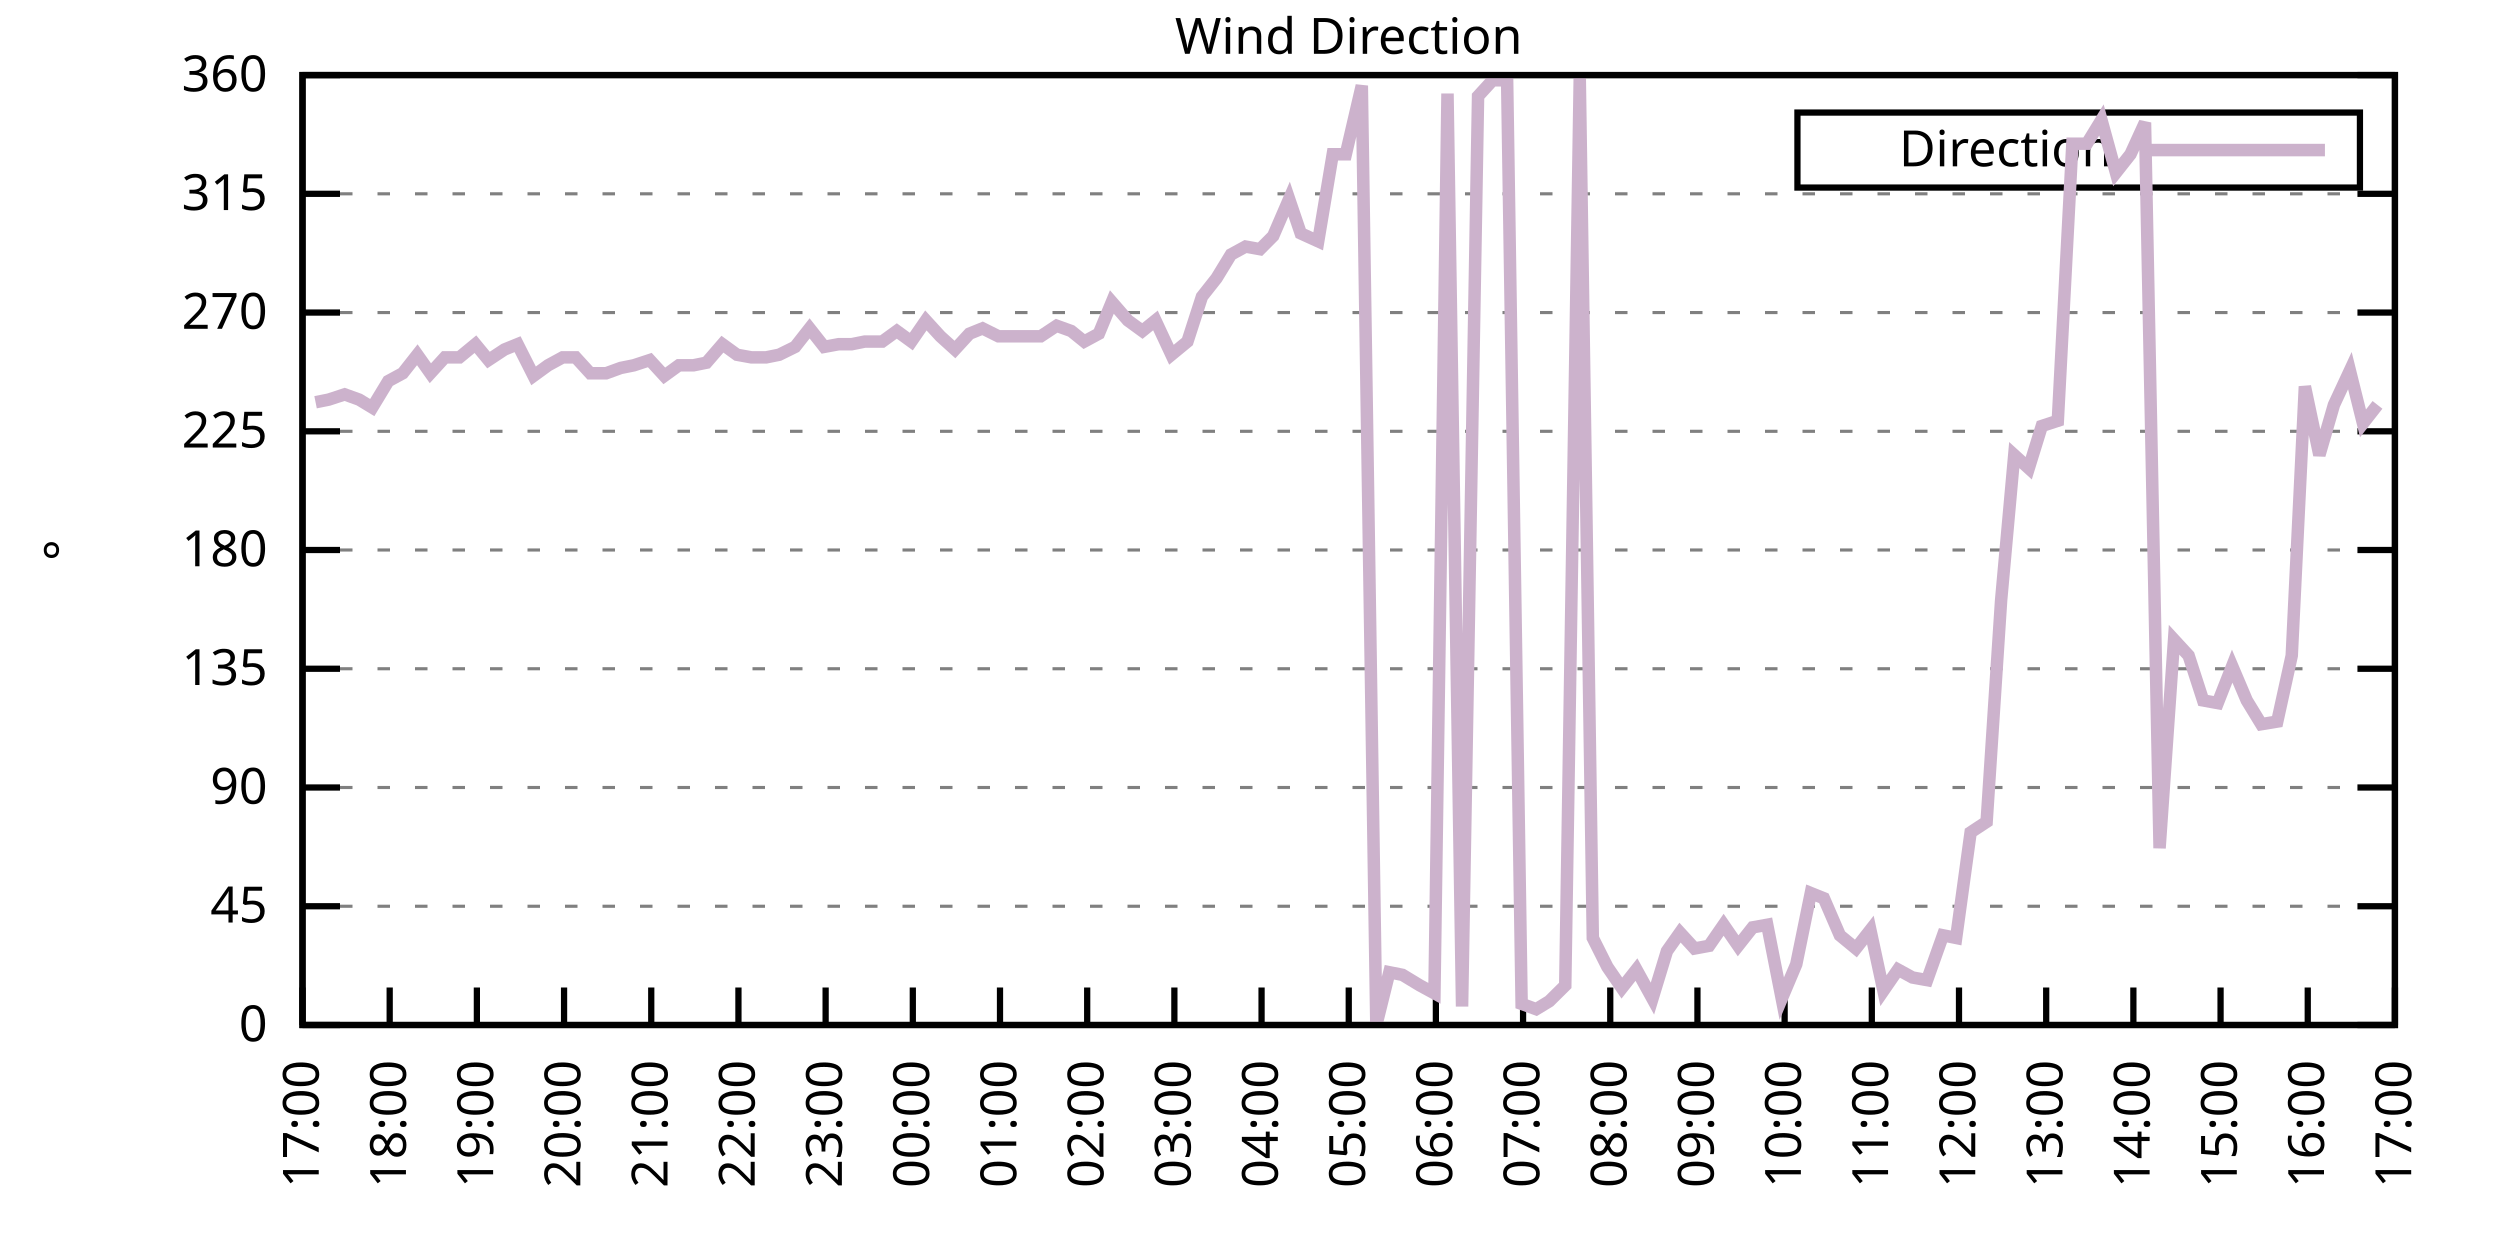
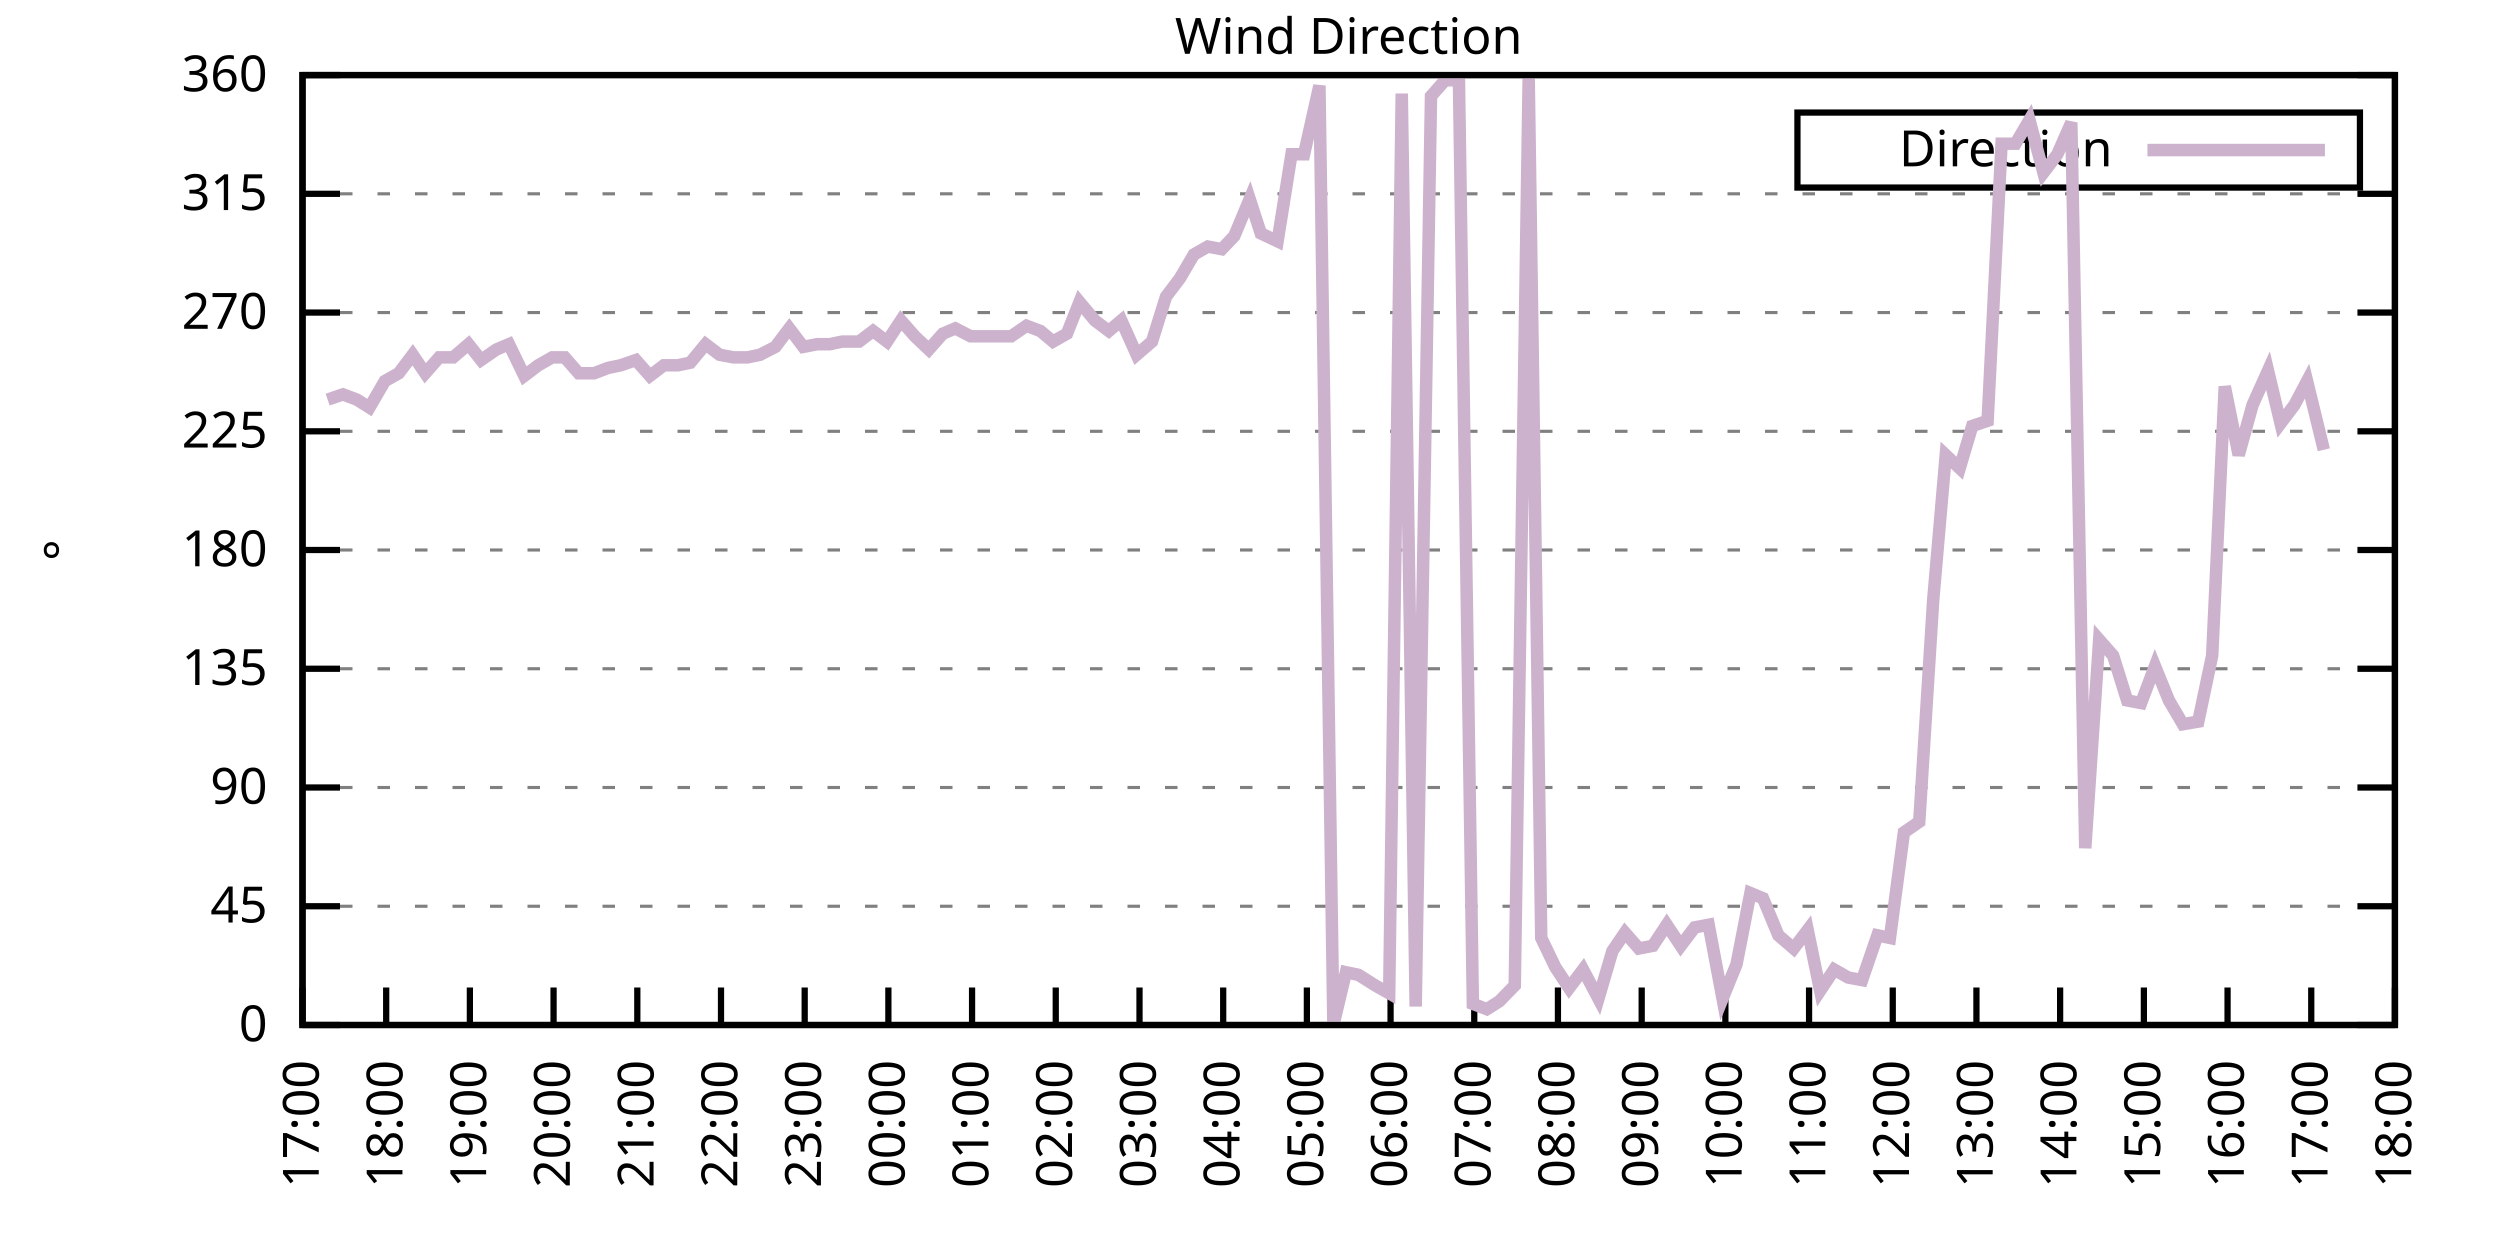
<svg xmlns="http://www.w3.org/2000/svg" xmlns:xlink="http://www.w3.org/1999/xlink" width="400" height="200" viewBox="0 0 400 200">
  <g id="gnuplot_canvas">
    <rect x="0" y="0" width="400" height="200" fill="none" />
    <defs>
      <circle id="gpDot" r="0.5" stroke-width="0.5" stroke="currentColor" />
      <path id="gpPt0" stroke-width="0.333" stroke="currentColor" d="M-1,0 h2 M0,-1 v2" />
      <path id="gpPt1" stroke-width="0.333" stroke="currentColor" d="M-1,-1 L1,1 M1,-1 L-1,1" />
      <path id="gpPt2" stroke-width="0.333" stroke="currentColor" d="M-1,0 L1,0 M0,-1 L0,1 M-1,-1 L1,1 M-1,1 L1,-1" />
      <rect id="gpPt3" stroke-width="0.333" stroke="currentColor" x="-1" y="-1" width="2" height="2" />
      <rect id="gpPt4" stroke-width="0.333" stroke="currentColor" fill="currentColor" x="-1" y="-1" width="2" height="2" />
      <circle id="gpPt5" stroke-width="0.333" stroke="currentColor" cx="0" cy="0" r="1" />
      <use xlink:href="#gpPt5" id="gpPt6" fill="currentColor" stroke="none" />
      <path id="gpPt7" stroke-width="0.333" stroke="currentColor" d="M0,-1.33 L-1.33,0.67 L1.33,0.67 z" />
      <use xlink:href="#gpPt7" id="gpPt8" fill="currentColor" stroke="none" />
      <use xlink:href="#gpPt7" id="gpPt9" stroke="currentColor" transform="rotate(180)" />
      <use xlink:href="#gpPt9" id="gpPt10" fill="currentColor" stroke="none" />
      <use xlink:href="#gpPt3" id="gpPt11" stroke="currentColor" transform="rotate(45)" />
      <use xlink:href="#gpPt11" id="gpPt12" fill="currentColor" stroke="none" />
      <path id="gpPt13" stroke-width="0.333" stroke="currentColor" d="M0,1.330 L1.265,0.411 L0.782,-1.067 L-0.782,-1.076 L-1.265,0.411 z" />
      <use xlink:href="#gpPt13" id="gpPt14" fill="currentColor" stroke="none" />
      <filter id="textbox" filterUnits="objectBoundingBox" x="0" y="0" height="1" width="1">
        <feFlood flood-color="white" flood-opacity="1" result="bgnd" />
        <feComposite in="SourceGraphic" in2="bgnd" operator="atop" />
      </filter>
      <filter id="greybox" filterUnits="objectBoundingBox" x="0" y="0" height="1" width="1">
        <feFlood flood-color="lightgrey" flood-opacity="1" result="grey" />
        <feComposite in="SourceGraphic" in2="grey" operator="atop" />
      </filter>
    </defs>
    <g fill="none" color="white" stroke="currentColor" stroke-width="1.00" stroke-linecap="butt" stroke-linejoin="miter">
</g>
    <g fill="none" color="black" stroke="currentColor" stroke-width="1.00" stroke-linecap="butt" stroke-linejoin="miter">
      <g stroke="none" shape-rendering="crispEdges">
        <polygon fill="rgb(255, 255, 255)" points="48.40,164.00 383.18,164.00 383.18,12.02 48.40,12.02 " />
      </g>
    </g>
    <g fill="none" color="black" stroke="currentColor" stroke-width="1.00" stroke-linecap="butt" stroke-linejoin="miter">
</g>
    <g fill="none" color="black" stroke="black" stroke-width="0.50" stroke-linecap="butt" stroke-linejoin="miter">
</g>
    <g fill="none" color="gray" stroke="currentColor" stroke-width="0.50" stroke-linecap="butt" stroke-linejoin="miter">
      <path stroke="gray" stroke-dasharray="2,4" class="gridline" d="M48.40,164.00 L383.19,164.00  " />
    </g>
    <g fill="none" color="gray" stroke="gray" stroke-width="1.00" stroke-linecap="butt" stroke-linejoin="miter">
</g>
    <g fill="none" color="black" stroke="currentColor" stroke-width="1.00" stroke-linecap="butt" stroke-linejoin="miter">
      <path stroke="black" d="M48.40,164.00 L54.40,164.00 M383.19,164.00 L377.19,164.00  " />
      <g transform="translate(42.80,166.60)" stroke="none" fill="black" font-family="Sans" font-size="8.00" text-anchor="end">
        <text>
          <tspan font-family="Sans"> 0</tspan>
        </text>
      </g>
    </g>
    <g fill="none" color="black" stroke="currentColor" stroke-width="1.00" stroke-linecap="butt" stroke-linejoin="miter">
</g>
    <g fill="none" color="black" stroke="black" stroke-width="0.50" stroke-linecap="butt" stroke-linejoin="miter">
</g>
    <g fill="none" color="gray" stroke="currentColor" stroke-width="0.50" stroke-linecap="butt" stroke-linejoin="miter">
      <path stroke="gray" stroke-dasharray="2,4" class="gridline" d="M48.40,145.00 L383.19,145.00  " />
    </g>
    <g fill="none" color="gray" stroke="gray" stroke-width="1.00" stroke-linecap="butt" stroke-linejoin="miter">
</g>
    <g fill="none" color="black" stroke="currentColor" stroke-width="1.00" stroke-linecap="butt" stroke-linejoin="miter">
      <path stroke="black" d="M48.40,145.00 L54.40,145.00 M383.19,145.00 L377.19,145.00  " />
      <g transform="translate(42.80,147.60)" stroke="none" fill="black" font-family="Sans" font-size="8.00" text-anchor="end">
        <text>
          <tspan font-family="Sans"> 45</tspan>
        </text>
      </g>
    </g>
    <g fill="none" color="black" stroke="currentColor" stroke-width="1.00" stroke-linecap="butt" stroke-linejoin="miter">
</g>
    <g fill="none" color="black" stroke="black" stroke-width="0.50" stroke-linecap="butt" stroke-linejoin="miter">
</g>
    <g fill="none" color="gray" stroke="currentColor" stroke-width="0.50" stroke-linecap="butt" stroke-linejoin="miter">
      <path stroke="gray" stroke-dasharray="2,4" class="gridline" d="M48.40,126.00 L383.19,126.00  " />
    </g>
    <g fill="none" color="gray" stroke="gray" stroke-width="1.00" stroke-linecap="butt" stroke-linejoin="miter">
</g>
    <g fill="none" color="black" stroke="currentColor" stroke-width="1.00" stroke-linecap="butt" stroke-linejoin="miter">
      <path stroke="black" d="M48.40,126.00 L54.40,126.00 M383.19,126.00 L377.19,126.00  " />
      <g transform="translate(42.80,128.60)" stroke="none" fill="black" font-family="Sans" font-size="8.00" text-anchor="end">
        <text>
          <tspan font-family="Sans"> 90</tspan>
        </text>
      </g>
    </g>
    <g fill="none" color="black" stroke="currentColor" stroke-width="1.00" stroke-linecap="butt" stroke-linejoin="miter">
</g>
    <g fill="none" color="black" stroke="black" stroke-width="0.50" stroke-linecap="butt" stroke-linejoin="miter">
</g>
    <g fill="none" color="gray" stroke="currentColor" stroke-width="0.50" stroke-linecap="butt" stroke-linejoin="miter">
      <path stroke="gray" stroke-dasharray="2,4" class="gridline" d="M48.40,107.00 L383.19,107.00  " />
    </g>
    <g fill="none" color="gray" stroke="gray" stroke-width="1.00" stroke-linecap="butt" stroke-linejoin="miter">
</g>
    <g fill="none" color="black" stroke="currentColor" stroke-width="1.00" stroke-linecap="butt" stroke-linejoin="miter">
      <path stroke="black" d="M48.40,107.00 L54.40,107.00 M383.19,107.00 L377.19,107.00  " />
      <g transform="translate(42.80,109.60)" stroke="none" fill="black" font-family="Sans" font-size="8.00" text-anchor="end">
        <text>
          <tspan font-family="Sans"> 135</tspan>
        </text>
      </g>
    </g>
    <g fill="none" color="black" stroke="currentColor" stroke-width="1.00" stroke-linecap="butt" stroke-linejoin="miter">
</g>
    <g fill="none" color="black" stroke="black" stroke-width="0.50" stroke-linecap="butt" stroke-linejoin="miter">
</g>
    <g fill="none" color="gray" stroke="currentColor" stroke-width="0.50" stroke-linecap="butt" stroke-linejoin="miter">
      <path stroke="gray" stroke-dasharray="2,4" class="gridline" d="M48.40,88.00 L383.19,88.00  " />
    </g>
    <g fill="none" color="gray" stroke="gray" stroke-width="1.00" stroke-linecap="butt" stroke-linejoin="miter">
</g>
    <g fill="none" color="black" stroke="currentColor" stroke-width="1.00" stroke-linecap="butt" stroke-linejoin="miter">
      <path stroke="black" d="M48.40,88.00 L54.40,88.00 M383.19,88.00 L377.19,88.00  " />
      <g transform="translate(42.80,90.60)" stroke="none" fill="black" font-family="Sans" font-size="8.00" text-anchor="end">
        <text>
          <tspan font-family="Sans"> 180</tspan>
        </text>
      </g>
    </g>
    <g fill="none" color="black" stroke="currentColor" stroke-width="1.00" stroke-linecap="butt" stroke-linejoin="miter">
</g>
    <g fill="none" color="black" stroke="black" stroke-width="0.50" stroke-linecap="butt" stroke-linejoin="miter">
</g>
    <g fill="none" color="gray" stroke="currentColor" stroke-width="0.50" stroke-linecap="butt" stroke-linejoin="miter">
      <path stroke="gray" stroke-dasharray="2,4" class="gridline" d="M48.40,69.01 L383.19,69.01  " />
    </g>
    <g fill="none" color="gray" stroke="gray" stroke-width="1.00" stroke-linecap="butt" stroke-linejoin="miter">
</g>
    <g fill="none" color="black" stroke="currentColor" stroke-width="1.00" stroke-linecap="butt" stroke-linejoin="miter">
      <path stroke="black" d="M48.40,69.01 L54.40,69.01 M383.19,69.01 L377.19,69.01  " />
      <g transform="translate(42.80,71.61)" stroke="none" fill="black" font-family="Sans" font-size="8.00" text-anchor="end">
        <text>
          <tspan font-family="Sans"> 225</tspan>
        </text>
      </g>
    </g>
    <g fill="none" color="black" stroke="currentColor" stroke-width="1.00" stroke-linecap="butt" stroke-linejoin="miter">
</g>
    <g fill="none" color="black" stroke="black" stroke-width="0.50" stroke-linecap="butt" stroke-linejoin="miter">
</g>
    <g fill="none" color="gray" stroke="currentColor" stroke-width="0.50" stroke-linecap="butt" stroke-linejoin="miter">
      <path stroke="gray" stroke-dasharray="2,4" class="gridline" d="M48.40,50.01 L383.19,50.01  " />
    </g>
    <g fill="none" color="gray" stroke="gray" stroke-width="1.00" stroke-linecap="butt" stroke-linejoin="miter">
</g>
    <g fill="none" color="black" stroke="currentColor" stroke-width="1.00" stroke-linecap="butt" stroke-linejoin="miter">
      <path stroke="black" d="M48.40,50.01 L54.40,50.01 M383.19,50.01 L377.19,50.01  " />
      <g transform="translate(42.80,52.61)" stroke="none" fill="black" font-family="Sans" font-size="8.00" text-anchor="end">
        <text>
          <tspan font-family="Sans"> 270</tspan>
        </text>
      </g>
    </g>
    <g fill="none" color="black" stroke="currentColor" stroke-width="1.00" stroke-linecap="butt" stroke-linejoin="miter">
</g>
    <g fill="none" color="black" stroke="black" stroke-width="0.50" stroke-linecap="butt" stroke-linejoin="miter">
</g>
    <g fill="none" color="gray" stroke="currentColor" stroke-width="0.50" stroke-linecap="butt" stroke-linejoin="miter">
      <path stroke="gray" stroke-dasharray="2,4" class="gridline" d="M48.40,31.01 L383.19,31.01  " />
    </g>
    <g fill="none" color="gray" stroke="gray" stroke-width="1.00" stroke-linecap="butt" stroke-linejoin="miter">
</g>
    <g fill="none" color="black" stroke="currentColor" stroke-width="1.00" stroke-linecap="butt" stroke-linejoin="miter">
      <path stroke="black" d="M48.40,31.01 L54.40,31.01 M383.19,31.01 L377.19,31.01  " />
      <g transform="translate(42.80,33.61)" stroke="none" fill="black" font-family="Sans" font-size="8.00" text-anchor="end">
        <text>
          <tspan font-family="Sans"> 315</tspan>
        </text>
      </g>
    </g>
    <g fill="none" color="black" stroke="currentColor" stroke-width="1.00" stroke-linecap="butt" stroke-linejoin="miter">
</g>
    <g fill="none" color="black" stroke="black" stroke-width="0.50" stroke-linecap="butt" stroke-linejoin="miter">
</g>
    <g fill="none" color="gray" stroke="currentColor" stroke-width="0.50" stroke-linecap="butt" stroke-linejoin="miter">
      <path stroke="gray" stroke-dasharray="2,4" class="gridline" d="M48.40,12.01 L383.19,12.01  " />
    </g>
    <g fill="none" color="gray" stroke="gray" stroke-width="1.00" stroke-linecap="butt" stroke-linejoin="miter">
</g>
    <g fill="none" color="black" stroke="currentColor" stroke-width="1.00" stroke-linecap="butt" stroke-linejoin="miter">
      <path stroke="black" d="M48.40,12.01 L54.40,12.01 M383.19,12.01 L377.19,12.01  " />
      <g transform="translate(42.80,14.61)" stroke="none" fill="black" font-family="Sans" font-size="8.00" text-anchor="end">
        <text>
          <tspan font-family="Sans"> 360</tspan>
        </text>
      </g>
    </g>
    <g fill="none" color="black" stroke="currentColor" stroke-width="1.00" stroke-linecap="butt" stroke-linejoin="miter">
      <path stroke="black" d="M48.40,164.00 L48.40,158.00  " />
      <g transform="translate(51.00,169.60) rotate(270.00)" stroke="none" fill="black" font-family="Sans" font-size="8.00" text-anchor="end">
        <text>
          <tspan font-family="Sans">17:00</tspan>
        </text>
      </g>
    </g>
    <g fill="none" color="black" stroke="currentColor" stroke-width="1.00" stroke-linecap="butt" stroke-linejoin="miter">
-       <path stroke="black" d="M62.35,164.00 L62.35,158.00  " />
-       <g transform="translate(64.95,169.60) rotate(270.00)" stroke="none" fill="black" font-family="Sans" font-size="8.00" text-anchor="end">
+       <path stroke="black" d="M61.79,164.00 L61.79,158.00  " />
+       <g transform="translate(64.39,169.60) rotate(270.00)" stroke="none" fill="black" font-family="Sans" font-size="8.00" text-anchor="end">
        <text>
          <tspan font-family="Sans">18:00</tspan>
        </text>
      </g>
    </g>
    <g fill="none" color="black" stroke="currentColor" stroke-width="1.00" stroke-linecap="butt" stroke-linejoin="miter">
-       <path stroke="black" d="M76.30,164.00 L76.30,158.00  " />
-       <g transform="translate(78.90,169.60) rotate(270.00)" stroke="none" fill="black" font-family="Sans" font-size="8.00" text-anchor="end">
+       <path stroke="black" d="M75.18,164.00 L75.18,158.00  " />
+       <g transform="translate(77.78,169.60) rotate(270.00)" stroke="none" fill="black" font-family="Sans" font-size="8.00" text-anchor="end">
        <text>
          <tspan font-family="Sans">19:00</tspan>
        </text>
      </g>
    </g>
    <g fill="none" color="black" stroke="currentColor" stroke-width="1.00" stroke-linecap="butt" stroke-linejoin="miter">
-       <path stroke="black" d="M90.25,164.00 L90.25,158.00  " />
-       <g transform="translate(92.85,169.60) rotate(270.00)" stroke="none" fill="black" font-family="Sans" font-size="8.00" text-anchor="end">
+       <path stroke="black" d="M88.57,164.00 L88.57,158.00  " />
+       <g transform="translate(91.17,169.60) rotate(270.00)" stroke="none" fill="black" font-family="Sans" font-size="8.00" text-anchor="end">
        <text>
          <tspan font-family="Sans">20:00</tspan>
        </text>
      </g>
    </g>
    <g fill="none" color="black" stroke="currentColor" stroke-width="1.00" stroke-linecap="butt" stroke-linejoin="miter">
-       <path stroke="black" d="M104.20,164.00 L104.20,158.00  " />
-       <g transform="translate(106.80,169.60) rotate(270.00)" stroke="none" fill="black" font-family="Sans" font-size="8.00" text-anchor="end">
+       <path stroke="black" d="M101.97,164.00 L101.97,158.00  " />
+       <g transform="translate(104.57,169.60) rotate(270.00)" stroke="none" fill="black" font-family="Sans" font-size="8.00" text-anchor="end">
        <text>
          <tspan font-family="Sans">21:00</tspan>
        </text>
      </g>
    </g>
    <g fill="none" color="black" stroke="currentColor" stroke-width="1.00" stroke-linecap="butt" stroke-linejoin="miter">
-       <path stroke="black" d="M118.15,164.00 L118.15,158.00  " />
-       <g transform="translate(120.75,169.60) rotate(270.00)" stroke="none" fill="black" font-family="Sans" font-size="8.00" text-anchor="end">
+       <path stroke="black" d="M115.36,164.00 L115.36,158.00  " />
+       <g transform="translate(117.96,169.60) rotate(270.00)" stroke="none" fill="black" font-family="Sans" font-size="8.00" text-anchor="end">
        <text>
          <tspan font-family="Sans">22:00</tspan>
        </text>
      </g>
    </g>
    <g fill="none" color="black" stroke="currentColor" stroke-width="1.00" stroke-linecap="butt" stroke-linejoin="miter">
-       <path stroke="black" d="M132.10,164.00 L132.10,158.00  " />
-       <g transform="translate(134.70,169.60) rotate(270.00)" stroke="none" fill="black" font-family="Sans" font-size="8.00" text-anchor="end">
+       <path stroke="black" d="M128.75,164.00 L128.75,158.00  " />
+       <g transform="translate(131.35,169.60) rotate(270.00)" stroke="none" fill="black" font-family="Sans" font-size="8.00" text-anchor="end">
        <text>
          <tspan font-family="Sans">23:00</tspan>
        </text>
      </g>
    </g>
    <g fill="none" color="black" stroke="currentColor" stroke-width="1.00" stroke-linecap="butt" stroke-linejoin="miter">
-       <path stroke="black" d="M146.05,164.00 L146.05,158.00  " />
-       <g transform="translate(148.65,169.60) rotate(270.00)" stroke="none" fill="black" font-family="Sans" font-size="8.00" text-anchor="end">
+       <path stroke="black" d="M142.14,164.00 L142.14,158.00  " />
+       <g transform="translate(144.74,169.60) rotate(270.00)" stroke="none" fill="black" font-family="Sans" font-size="8.00" text-anchor="end">
        <text>
          <tspan font-family="Sans">00:00</tspan>
        </text>
      </g>
    </g>
    <g fill="none" color="black" stroke="currentColor" stroke-width="1.00" stroke-linecap="butt" stroke-linejoin="miter">
-       <path stroke="black" d="M160.00,164.00 L160.00,158.00  " />
-       <g transform="translate(162.60,169.60) rotate(270.00)" stroke="none" fill="black" font-family="Sans" font-size="8.00" text-anchor="end">
+       <path stroke="black" d="M155.53,164.00 L155.53,158.00  " />
+       <g transform="translate(158.13,169.60) rotate(270.00)" stroke="none" fill="black" font-family="Sans" font-size="8.00" text-anchor="end">
        <text>
          <tspan font-family="Sans">01:00</tspan>
        </text>
      </g>
    </g>
    <g fill="none" color="black" stroke="currentColor" stroke-width="1.00" stroke-linecap="butt" stroke-linejoin="miter">
-       <path stroke="black" d="M173.95,164.00 L173.95,158.00  " />
-       <g transform="translate(176.55,169.60) rotate(270.00)" stroke="none" fill="black" font-family="Sans" font-size="8.00" text-anchor="end">
+       <path stroke="black" d="M168.92,164.00 L168.92,158.00  " />
+       <g transform="translate(171.52,169.60) rotate(270.00)" stroke="none" fill="black" font-family="Sans" font-size="8.00" text-anchor="end">
        <text>
          <tspan font-family="Sans">02:00</tspan>
        </text>
      </g>
    </g>
    <g fill="none" color="black" stroke="currentColor" stroke-width="1.00" stroke-linecap="butt" stroke-linejoin="miter">
-       <path stroke="black" d="M187.90,164.00 L187.90,158.00  " />
-       <g transform="translate(190.50,169.60) rotate(270.00)" stroke="none" fill="black" font-family="Sans" font-size="8.00" text-anchor="end">
+       <path stroke="black" d="M182.32,164.00 L182.32,158.00  " />
+       <g transform="translate(184.92,169.60) rotate(270.00)" stroke="none" fill="black" font-family="Sans" font-size="8.00" text-anchor="end">
        <text>
          <tspan font-family="Sans">03:00</tspan>
        </text>
      </g>
    </g>
    <g fill="none" color="black" stroke="currentColor" stroke-width="1.00" stroke-linecap="butt" stroke-linejoin="miter">
-       <path stroke="black" d="M201.85,164.00 L201.85,158.00  " />
-       <g transform="translate(204.45,169.60) rotate(270.00)" stroke="none" fill="black" font-family="Sans" font-size="8.00" text-anchor="end">
+       <path stroke="black" d="M195.71,164.00 L195.71,158.00  " />
+       <g transform="translate(198.31,169.60) rotate(270.00)" stroke="none" fill="black" font-family="Sans" font-size="8.00" text-anchor="end">
        <text>
          <tspan font-family="Sans">04:00</tspan>
        </text>
      </g>
    </g>
    <g fill="none" color="black" stroke="currentColor" stroke-width="1.00" stroke-linecap="butt" stroke-linejoin="miter">
-       <path stroke="black" d="M215.80,164.00 L215.80,158.00  " />
-       <g transform="translate(218.40,169.60) rotate(270.00)" stroke="none" fill="black" font-family="Sans" font-size="8.00" text-anchor="end">
+       <path stroke="black" d="M209.10,164.00 L209.10,158.00  " />
+       <g transform="translate(211.70,169.60) rotate(270.00)" stroke="none" fill="black" font-family="Sans" font-size="8.00" text-anchor="end">
        <text>
          <tspan font-family="Sans">05:00</tspan>
        </text>
      </g>
    </g>
    <g fill="none" color="black" stroke="currentColor" stroke-width="1.00" stroke-linecap="butt" stroke-linejoin="miter">
-       <path stroke="black" d="M229.74,164.00 L229.74,158.00  " />
-       <g transform="translate(232.34,169.60) rotate(270.00)" stroke="none" fill="black" font-family="Sans" font-size="8.00" text-anchor="end">
+       <path stroke="black" d="M222.49,164.00 L222.49,158.00  " />
+       <g transform="translate(225.09,169.60) rotate(270.00)" stroke="none" fill="black" font-family="Sans" font-size="8.00" text-anchor="end">
        <text>
          <tspan font-family="Sans">06:00</tspan>
        </text>
      </g>
    </g>
    <g fill="none" color="black" stroke="currentColor" stroke-width="1.00" stroke-linecap="butt" stroke-linejoin="miter">
-       <path stroke="black" d="M243.69,164.00 L243.69,158.00  " />
-       <g transform="translate(246.29,169.60) rotate(270.00)" stroke="none" fill="black" font-family="Sans" font-size="8.00" text-anchor="end">
+       <path stroke="black" d="M235.88,164.00 L235.88,158.00  " />
+       <g transform="translate(238.48,169.60) rotate(270.00)" stroke="none" fill="black" font-family="Sans" font-size="8.00" text-anchor="end">
        <text>
          <tspan font-family="Sans">07:00</tspan>
        </text>
      </g>
    </g>
    <g fill="none" color="black" stroke="currentColor" stroke-width="1.00" stroke-linecap="butt" stroke-linejoin="miter">
-       <path stroke="black" d="M257.64,164.00 L257.64,158.00  " />
-       <g transform="translate(260.24,169.60) rotate(270.00)" stroke="none" fill="black" font-family="Sans" font-size="8.00" text-anchor="end">
+       <path stroke="black" d="M249.27,164.00 L249.27,158.00  " />
+       <g transform="translate(251.87,169.60) rotate(270.00)" stroke="none" fill="black" font-family="Sans" font-size="8.00" text-anchor="end">
        <text>
          <tspan font-family="Sans">08:00</tspan>
        </text>
      </g>
    </g>
    <g fill="none" color="black" stroke="currentColor" stroke-width="1.00" stroke-linecap="butt" stroke-linejoin="miter">
-       <path stroke="black" d="M271.59,164.00 L271.59,158.00  " />
-       <g transform="translate(274.19,169.60) rotate(270.00)" stroke="none" fill="black" font-family="Sans" font-size="8.00" text-anchor="end">
+       <path stroke="black" d="M262.67,164.00 L262.67,158.00  " />
+       <g transform="translate(265.27,169.60) rotate(270.00)" stroke="none" fill="black" font-family="Sans" font-size="8.00" text-anchor="end">
        <text>
          <tspan font-family="Sans">09:00</tspan>
        </text>
      </g>
    </g>
    <g fill="none" color="black" stroke="currentColor" stroke-width="1.00" stroke-linecap="butt" stroke-linejoin="miter">
-       <path stroke="black" d="M285.54,164.00 L285.54,158.00  " />
-       <g transform="translate(288.14,169.60) rotate(270.00)" stroke="none" fill="black" font-family="Sans" font-size="8.00" text-anchor="end">
+       <path stroke="black" d="M276.06,164.00 L276.06,158.00  " />
+       <g transform="translate(278.66,169.60) rotate(270.00)" stroke="none" fill="black" font-family="Sans" font-size="8.00" text-anchor="end">
        <text>
          <tspan font-family="Sans">10:00</tspan>
        </text>
      </g>
    </g>
    <g fill="none" color="black" stroke="currentColor" stroke-width="1.00" stroke-linecap="butt" stroke-linejoin="miter">
-       <path stroke="black" d="M299.49,164.00 L299.49,158.00  " />
-       <g transform="translate(302.09,169.60) rotate(270.00)" stroke="none" fill="black" font-family="Sans" font-size="8.00" text-anchor="end">
+       <path stroke="black" d="M289.45,164.00 L289.45,158.00  " />
+       <g transform="translate(292.05,169.60) rotate(270.00)" stroke="none" fill="black" font-family="Sans" font-size="8.00" text-anchor="end">
        <text>
          <tspan font-family="Sans">11:00</tspan>
        </text>
      </g>
    </g>
    <g fill="none" color="black" stroke="currentColor" stroke-width="1.00" stroke-linecap="butt" stroke-linejoin="miter">
-       <path stroke="black" d="M313.44,164.00 L313.44,158.00  " />
-       <g transform="translate(316.04,169.60) rotate(270.00)" stroke="none" fill="black" font-family="Sans" font-size="8.00" text-anchor="end">
+       <path stroke="black" d="M302.84,164.00 L302.84,158.00  " />
+       <g transform="translate(305.44,169.60) rotate(270.00)" stroke="none" fill="black" font-family="Sans" font-size="8.00" text-anchor="end">
        <text>
          <tspan font-family="Sans">12:00</tspan>
        </text>
      </g>
    </g>
    <g fill="none" color="black" stroke="currentColor" stroke-width="1.00" stroke-linecap="butt" stroke-linejoin="miter">
-       <path stroke="black" d="M327.39,164.00 L327.39,158.00  " />
-       <g transform="translate(329.99,169.60) rotate(270.00)" stroke="none" fill="black" font-family="Sans" font-size="8.00" text-anchor="end">
+       <path stroke="black" d="M316.23,164.00 L316.23,158.00  " />
+       <g transform="translate(318.83,169.60) rotate(270.00)" stroke="none" fill="black" font-family="Sans" font-size="8.00" text-anchor="end">
        <text>
          <tspan font-family="Sans">13:00</tspan>
        </text>
      </g>
    </g>
    <g fill="none" color="black" stroke="currentColor" stroke-width="1.00" stroke-linecap="butt" stroke-linejoin="miter">
-       <path stroke="black" d="M341.34,164.00 L341.34,158.00  " />
-       <g transform="translate(343.94,169.60) rotate(270.00)" stroke="none" fill="black" font-family="Sans" font-size="8.00" text-anchor="end">
+       <path stroke="black" d="M329.62,164.00 L329.62,158.00  " />
+       <g transform="translate(332.22,169.60) rotate(270.00)" stroke="none" fill="black" font-family="Sans" font-size="8.00" text-anchor="end">
        <text>
          <tspan font-family="Sans">14:00</tspan>
        </text>
      </g>
    </g>
    <g fill="none" color="black" stroke="currentColor" stroke-width="1.00" stroke-linecap="butt" stroke-linejoin="miter">
-       <path stroke="black" d="M355.29,164.00 L355.29,158.00  " />
-       <g transform="translate(357.89,169.60) rotate(270.00)" stroke="none" fill="black" font-family="Sans" font-size="8.00" text-anchor="end">
+       <path stroke="black" d="M343.02,164.00 L343.02,158.00  " />
+       <g transform="translate(345.62,169.60) rotate(270.00)" stroke="none" fill="black" font-family="Sans" font-size="8.00" text-anchor="end">
        <text>
          <tspan font-family="Sans">15:00</tspan>
        </text>
      </g>
    </g>
    <g fill="none" color="black" stroke="currentColor" stroke-width="1.00" stroke-linecap="butt" stroke-linejoin="miter">
-       <path stroke="black" d="M369.24,164.00 L369.24,158.00  " />
-       <g transform="translate(371.84,169.60) rotate(270.00)" stroke="none" fill="black" font-family="Sans" font-size="8.00" text-anchor="end">
+       <path stroke="black" d="M356.41,164.00 L356.41,158.00  " />
+       <g transform="translate(359.01,169.60) rotate(270.00)" stroke="none" fill="black" font-family="Sans" font-size="8.00" text-anchor="end">
        <text>
          <tspan font-family="Sans">16:00</tspan>
+         </text>
+       </g>
+     </g>
+     <g fill="none" color="black" stroke="currentColor" stroke-width="1.00" stroke-linecap="butt" stroke-linejoin="miter">
+       <path stroke="black" d="M369.80,164.00 L369.80,158.00  " />
+       <g transform="translate(372.40,169.60) rotate(270.00)" stroke="none" fill="black" font-family="Sans" font-size="8.00" text-anchor="end">
+         <text>
+           <tspan font-family="Sans">17:00</tspan>
        </text>
      </g>
    </g>
    <g fill="none" color="black" stroke="currentColor" stroke-width="1.00" stroke-linecap="butt" stroke-linejoin="miter">
      <path stroke="black" d="M383.19,164.00 L383.19,158.00  " />
      <g transform="translate(385.79,169.60) rotate(270.00)" stroke="none" fill="black" font-family="Sans" font-size="8.00" text-anchor="end">
        <text>
-           <tspan font-family="Sans">17:00</tspan>
+           <tspan font-family="Sans">18:00</tspan>
        </text>
      </g>
    </g>
    <g fill="none" color="black" stroke="currentColor" stroke-width="1.00" stroke-linecap="butt" stroke-linejoin="miter">
</g>
    <g fill="none" color="black" stroke="currentColor" stroke-width="1.00" stroke-linecap="butt" stroke-linejoin="miter">
      <path stroke="black" d="M48.40,12.01 L48.40,164.00 L383.19,164.00 L383.19,12.01 L48.40,12.01 Z  " />
    </g>
    <g fill="none" color="black" stroke="currentColor" stroke-width="1.00" stroke-linecap="butt" stroke-linejoin="miter">
</g>
    <g fill="none" color="black" stroke="currentColor" stroke-width="1.00" stroke-linecap="butt" stroke-linejoin="miter">
      <path stroke="black" d="M287.59,30.01 L287.59,18.01 L377.59,18.01 L377.59,30.01 L287.59,30.01 Z  " />
    </g>
    <g id="Wind_direction_plot_1">
      <g fill="none" color="white" stroke="black" stroke-width="2.00" stroke-linecap="butt" stroke-linejoin="miter">
</g>
      <g fill="none" color="black" stroke="currentColor" stroke-width="2.00" stroke-linecap="butt" stroke-linejoin="miter">
        <g transform="translate(337.99,26.61)" stroke="none" fill="black" font-family="Sans" font-size="8.00" text-anchor="end">
          <text>
            <tspan font-family="Sans">Direction</tspan>
          </text>
        </g>
      </g>
      <g fill="none" color="black" stroke="currentColor" stroke-width="2.00" stroke-linecap="butt" stroke-linejoin="miter">
-         <path stroke="rgb(204, 178, 204)" d="M343.59,24.01 L371.99,24.01 M50.49,64.36 L52.58,63.94 L55.14,63.10 L57.47,63.94 L59.56,65.21 L62.12,60.98   L64.44,59.72 L66.77,56.76 L68.86,59.72 L71.18,57.18 L73.51,57.18 L76.07,55.07 L78.16,57.61 L80.72,55.92   L82.81,55.07 L85.37,60.14 L87.69,58.45 L90.02,57.18 L92.11,57.18 L94.43,59.72 L96.99,59.72 L99.32,58.87   L101.41,58.45 L103.97,57.61 L106.29,60.14 L108.62,58.45 L110.94,58.45 L113.03,58.03 L115.59,55.07 L117.92,56.76   L120.24,57.18 L122.57,57.18 L124.66,56.76 L127.22,55.50 L129.54,52.54 L131.87,55.50 L134.19,55.07 L136.28,55.07   L138.37,54.65 L141.16,54.65 L143.49,52.96 L145.81,54.65 L148.14,51.27 L150.46,53.81 L152.79,55.92 L155.11,53.39   L157.21,52.54 L159.76,53.81 L162.09,53.81 L164.18,53.81 L166.51,53.81 L169.06,52.12 L171.39,52.96 L173.48,54.65   L175.81,53.39 L177.90,48.32 L180.46,51.27 L182.78,52.96 L184.87,51.27 L187.43,56.76 L189.99,54.65 L192.31,47.47   L194.64,44.52 L196.96,40.72 L199.29,39.45 L201.61,39.87 L203.71,37.76 L206.26,31.85 L208.12,37.34 L210.91,38.61   L213.24,24.68 L215.33,24.68 L217.89,13.70 L220.21,164.00 L222.30,155.56 L224.40,155.98 L227.19,157.67 L229.51,158.93   L231.60,14.97 L233.93,161.04 L236.49,15.39 L238.81,12.85 L241.14,12.85 L243.46,160.62 L245.79,161.47 L247.88,160.20   L250.44,157.67 L252.76,12.43 L254.85,150.07 L257.18,154.71 L259.50,158.09 L261.83,155.13 L264.39,159.78 L266.71,152.18   L268.80,149.22 L271.13,151.76 L273.45,151.33 L275.78,147.96 L278.10,151.33 L280.43,148.38 L282.75,147.96 L285.08,159.78   L287.40,154.29 L289.73,142.89 L291.82,143.73 L294.38,149.65 L296.94,151.76 L299.26,148.80 L301.35,158.51 L303.68,155.13   L306.00,156.40 L308.33,156.82 L310.88,149.65 L312.98,150.07 L315.30,133.18 L317.86,131.49 L320.18,96.03 L322.28,72.81   L324.60,74.92 L326.69,68.16 L329.25,67.32 L331.58,22.99 L333.90,22.99 L336.23,19.19 L338.55,27.63 L340.88,24.68   L343.20,19.61 L345.53,135.71 L347.85,102.36 L350.18,104.89 L352.50,112.07 L354.83,112.49 L357.15,106.58 L359.48,112.07   L361.80,115.87 L364.36,115.45 L366.68,104.89 L368.78,61.83 L371.10,72.81 L373.43,64.78 L375.98,59.30 L378.08,67.74   L380.40,64.78  " />
+         <path stroke="rgb(204, 178, 204)" d="M343.59,24.01 L371.99,24.01 M52.42,63.94 L54.87,63.10 L57.10,63.94 L59.11,65.21 L61.57,60.98 L63.80,59.72   L66.03,56.76 L68.04,59.72 L70.27,57.18 L72.50,57.18 L74.96,55.07 L76.97,57.61 L79.42,55.92 L81.43,55.07   L83.89,60.14 L86.12,58.45 L88.35,57.18 L90.36,57.18 L92.59,59.72 L95.05,59.72 L97.28,58.87 L99.29,58.45   L101.74,57.61 L103.98,60.14 L106.21,58.45 L108.44,58.45 L110.45,58.03 L112.90,55.07 L115.13,56.76 L117.37,57.18   L119.60,57.18 L121.61,56.76 L124.06,55.50 L126.29,52.54 L128.53,55.50 L130.76,55.07 L132.77,55.07 L134.78,54.65   L137.45,54.65 L139.69,52.96 L141.92,54.65 L144.15,51.27 L146.38,53.81 L148.61,55.92 L150.85,53.39 L152.85,52.54   L155.31,53.81 L157.54,53.81 L159.55,53.81 L161.78,53.81 L164.24,52.12 L166.47,52.96 L168.48,54.65 L170.71,53.39   L172.72,48.32 L175.17,51.27 L177.41,52.96 L179.41,51.27 L181.87,56.76 L184.32,54.65 L186.56,47.47 L188.79,44.52   L191.02,40.72 L193.25,39.45 L195.48,39.87 L197.49,37.76 L199.95,31.85 L201.73,37.34 L204.41,38.61 L206.64,24.68   L208.65,24.68 L211.11,13.70 L213.34,164.00 L215.35,155.56 L217.36,155.98 L220.04,157.67 L222.27,158.93 L224.28,14.97   L226.51,161.04 L228.96,15.39 L231.20,12.85 L233.43,12.85 L235.66,160.62 L237.89,161.47 L239.90,160.20 L242.36,157.67   L244.59,12.43 L246.60,150.07 L248.83,154.71 L251.06,158.09 L253.29,155.13 L255.75,159.78 L257.98,152.18 L259.99,149.22   L262.22,151.76 L264.45,151.33 L266.68,147.96 L268.92,151.33 L271.15,148.38 L273.38,147.96 L275.61,159.78 L277.84,154.29   L280.07,142.89 L282.08,143.73 L284.54,149.65 L286.99,151.76 L289.23,148.80 L291.23,158.51 L293.47,155.13 L295.70,156.40   L297.93,156.82 L300.39,149.65 L302.39,150.07 L304.63,133.18 L307.08,131.49 L309.31,96.03 L311.32,72.81 L313.55,74.92   L315.56,68.16 L318.02,67.32 L320.25,22.99 L322.48,22.99 L324.71,19.19 L326.95,27.63 L329.18,24.68 L331.41,19.61   L333.64,135.71 L335.87,102.36 L338.10,104.89 L340.34,112.07 L342.57,112.49 L344.80,106.58 L347.03,112.07 L349.26,115.87   L351.72,115.45 L353.95,104.89 L355.96,61.83 L358.19,72.81 L360.42,64.78 L362.88,59.30 L364.89,67.74 L367.12,64.78   L369.13,60.98 L371.81,71.96  " />
      </g>
    </g>
    <g fill="none" color="black" stroke="currentColor" stroke-width="2.00" stroke-linecap="butt" stroke-linejoin="miter">
</g>
    <g fill="none" color="black" stroke="black" stroke-width="1.00" stroke-linecap="butt" stroke-linejoin="miter">
</g>
    <g fill="none" color="black" stroke="currentColor" stroke-width="1.00" stroke-linecap="butt" stroke-linejoin="miter">
      <path stroke="black" d="M48.40,12.01 L48.40,164.00 L383.19,164.00 L383.19,12.01 L48.40,12.01 Z  " />
      <g transform="translate(12.80,88.01) rotate(270.00)" stroke="none" fill="black" font-family="Sans" font-size="8.00" text-anchor="middle">
        <text>
          <tspan font-family="Sans">°</tspan>
        </text>
      </g>
    </g>
    <g fill="none" color="black" stroke="currentColor" stroke-width="1.00" stroke-linecap="butt" stroke-linejoin="miter">
</g>
    <g fill="none" color="black" stroke="currentColor" stroke-width="1.00" stroke-linecap="butt" stroke-linejoin="miter">
      <g transform="translate(215.79,8.61)" stroke="none" fill="black" font-family="Sans" font-size="8.00" text-anchor="middle">
        <text>
          <tspan font-family="Sans">Wind Direction</tspan>
        </text>
      </g>
    </g>
    <g fill="none" color="black" stroke="currentColor" stroke-width="1.00" stroke-linecap="butt" stroke-linejoin="miter">
</g>
  </g>
</svg>
